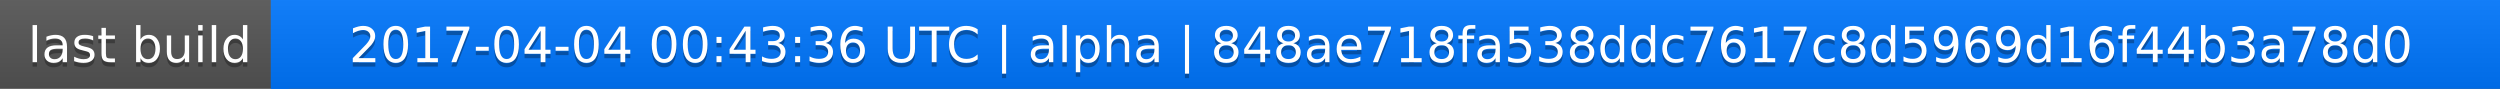
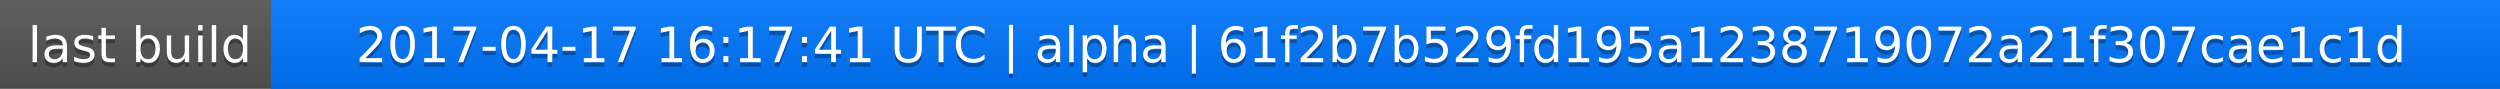
<svg xmlns="http://www.w3.org/2000/svg" width="563" height="20">
  <linearGradient id="a" x2="0" y2="100%">
    <stop offset="0" stop-color="#bbb" stop-opacity=".1" />
    <stop offset="1" stop-opacity=".1" />
  </linearGradient>
  <rect rx="0" width="563" height="20" fill="#555" />
  <rect rx="0" x="61" width="502" height="20" fill="#07f" />
  <path fill="#07f" d="M61 0h4v20h-4z" />
  <rect rx="0" width="563" height="20" fill="url(#a)" />
  <g fill="#fff" text-anchor="middle" font-family="DejaVu Sans,Verdana,Geneva,sans-serif" font-size="11">
    <text x="31.5" y="15" fill="#010101" fill-opacity=".3">last build</text>
    <text x="31.5" y="14">last build</text>
-     <text x="311" y="15" fill="#010101" fill-opacity=".3">2017-04-04 00:43:36 UTC | alpha | 848ae718fa538ddc7617c8d5969d16f44b3a78d0</text>
-     <text x="311" y="14">2017-04-04 00:43:36 UTC | alpha | 848ae718fa538ddc7617c8d5969d16f44b3a78d0</text>
+     <text x="311" y="15" fill="#010101" fill-opacity=".3">2017-04-17 16:17:41 UTC | alpha | 61f2b7b529fd195a1238719072a21f307cae1c1d</text>
+     <text x="311" y="14">2017-04-17 16:17:41 UTC | alpha | 61f2b7b529fd195a1238719072a21f307cae1c1d</text>
  </g>
</svg>
